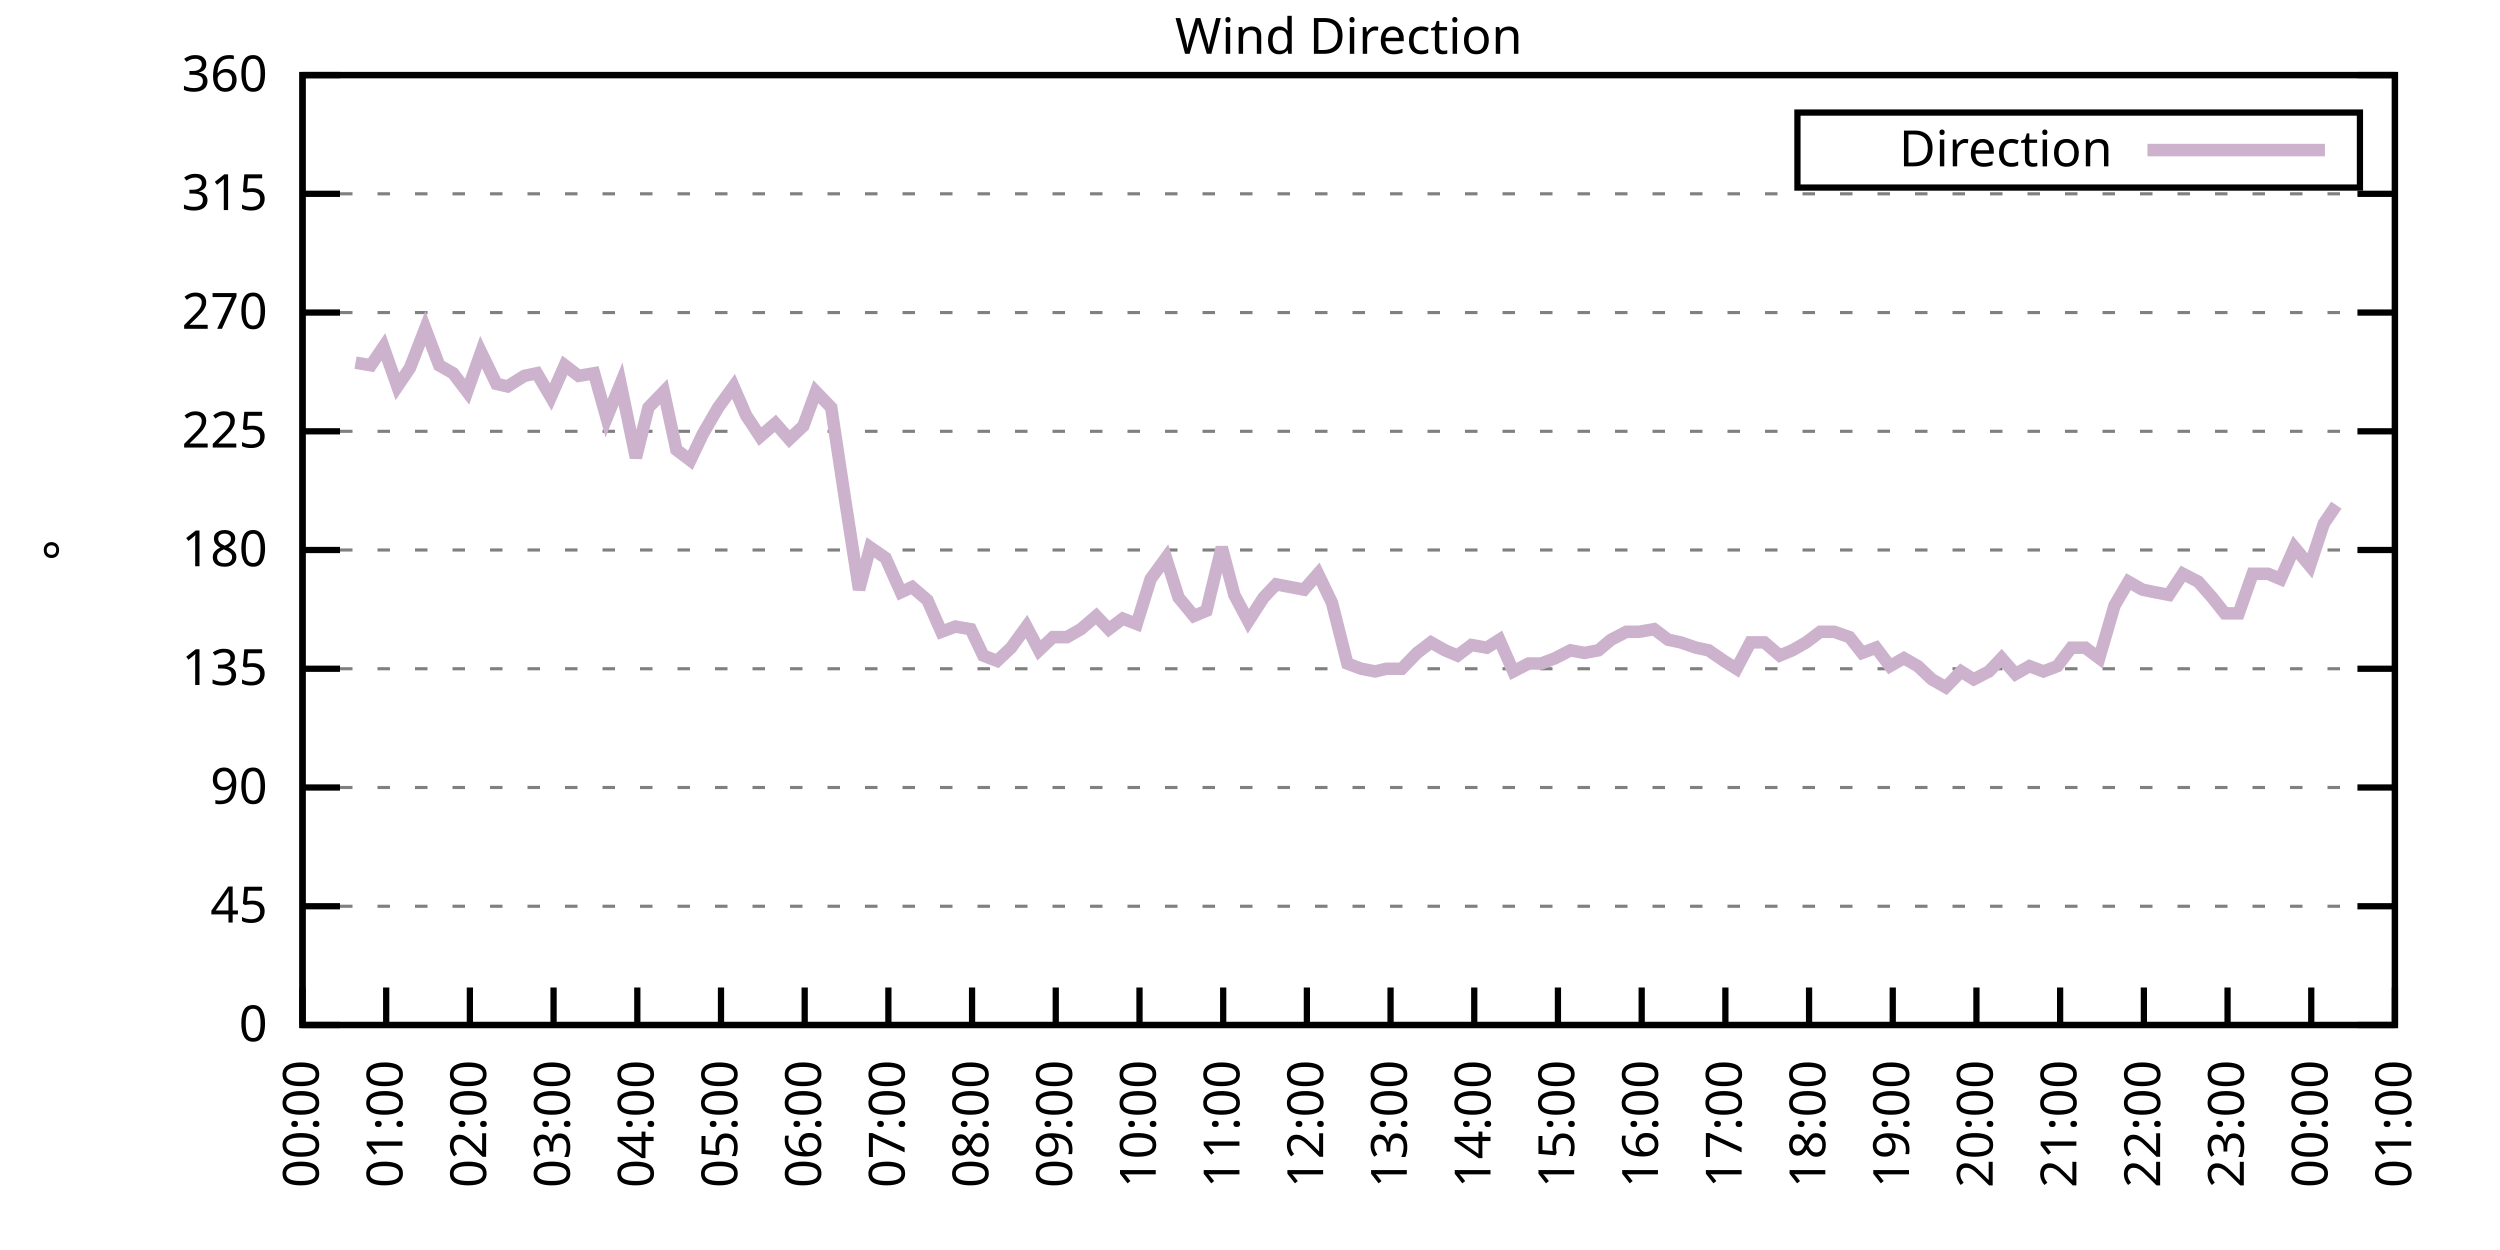
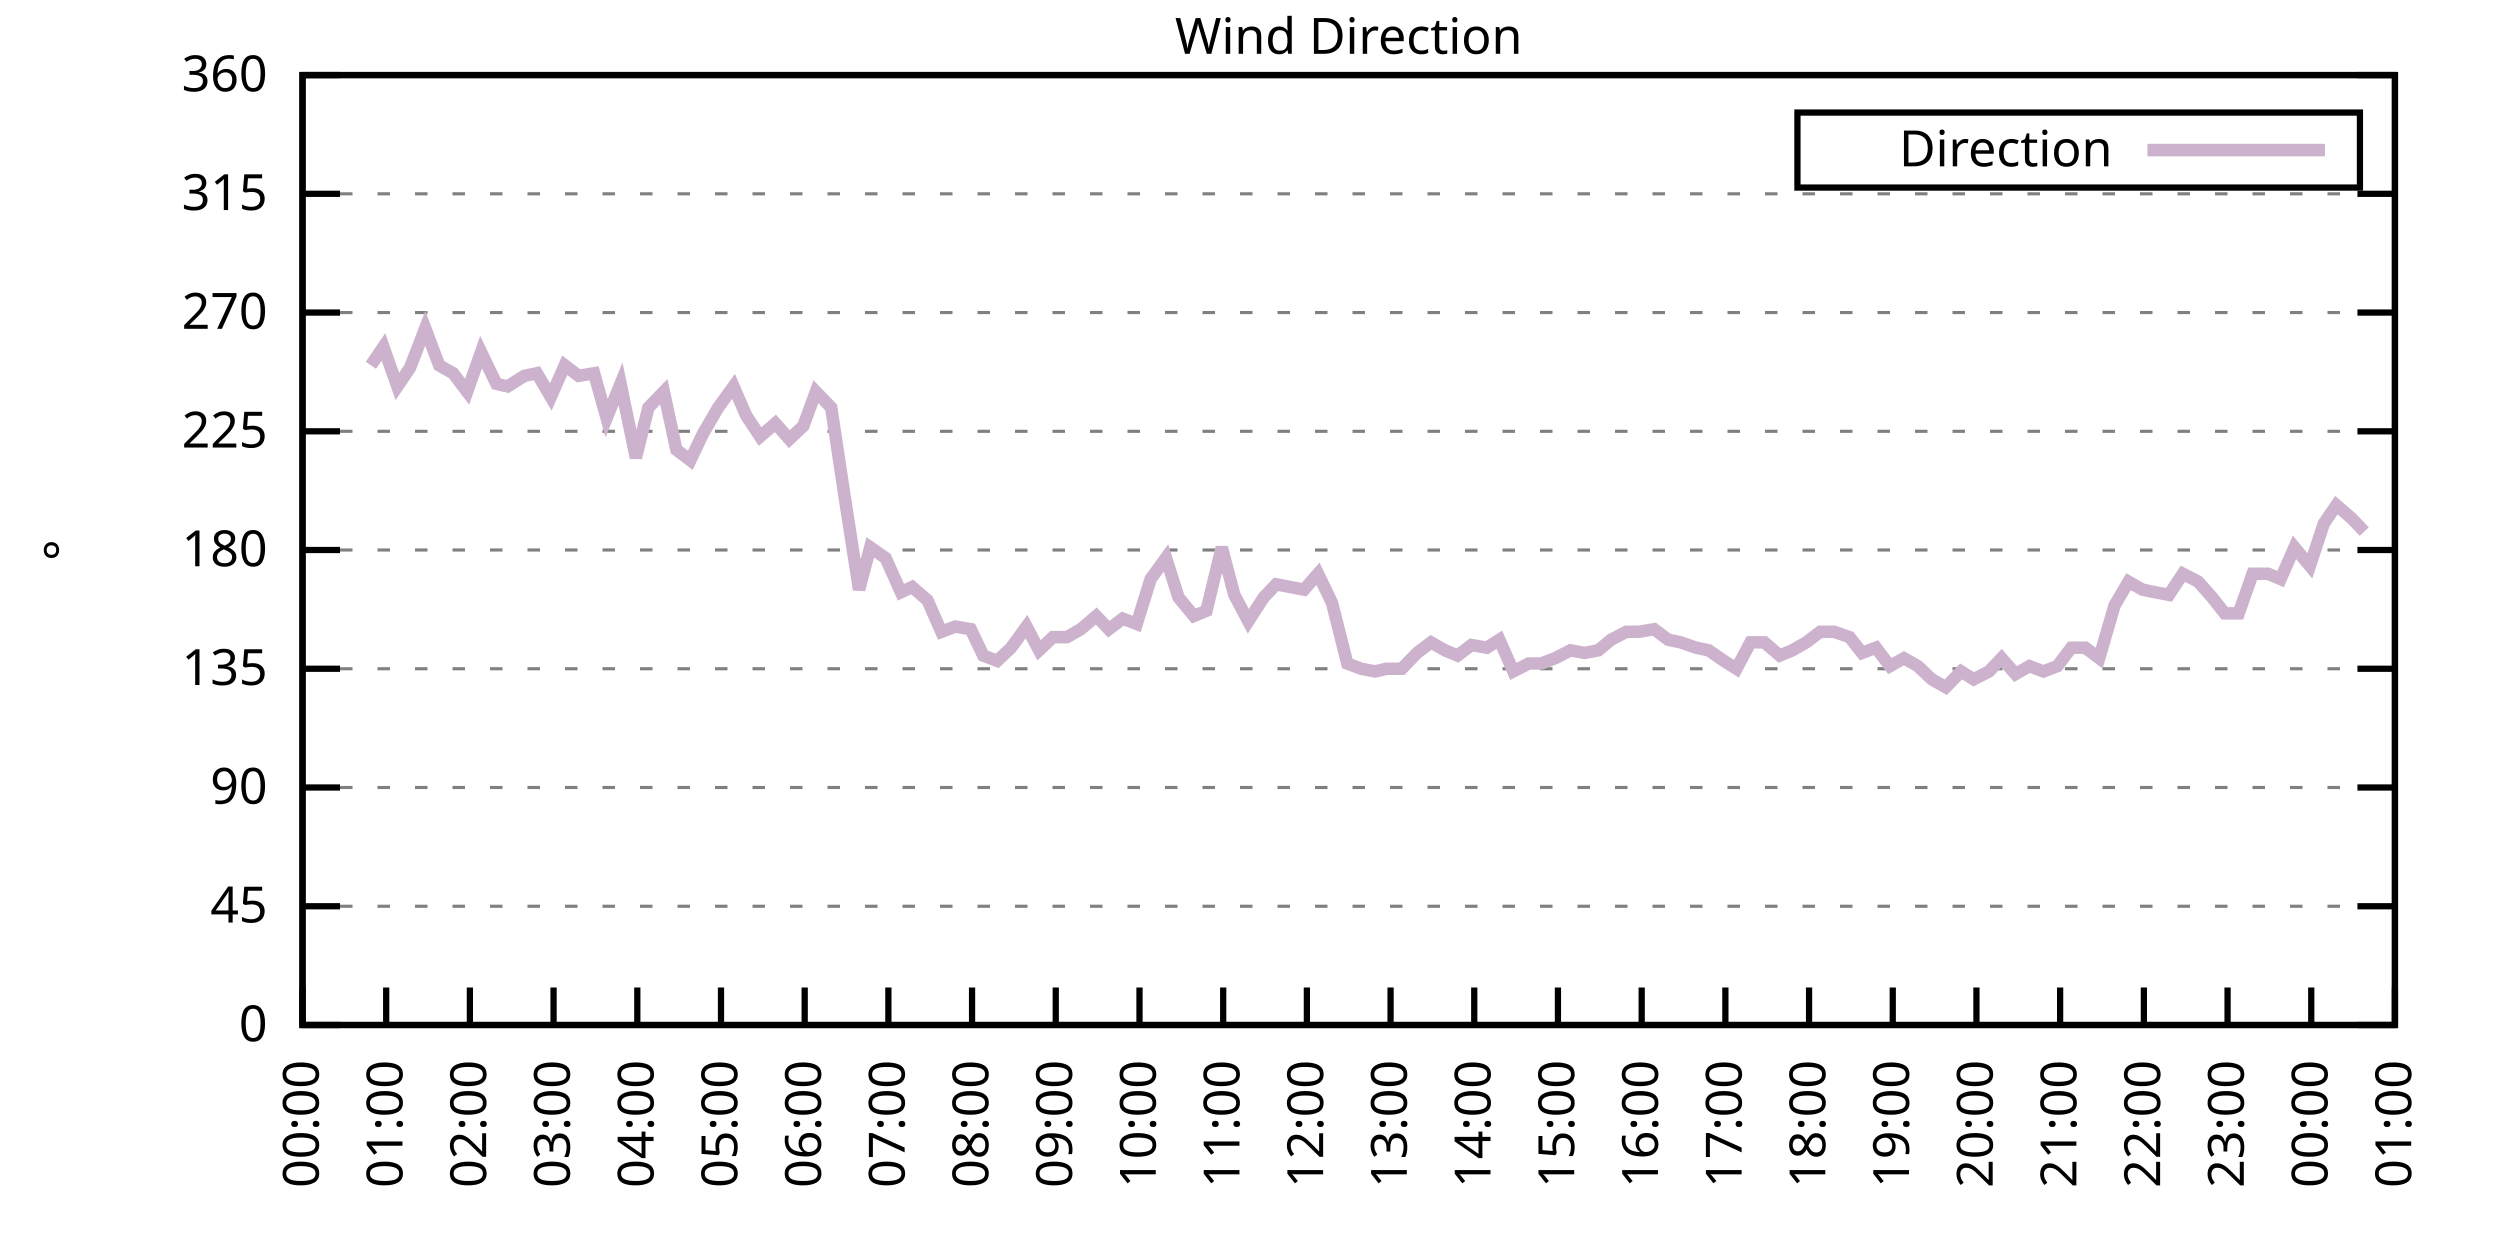
<svg xmlns="http://www.w3.org/2000/svg" xmlns:xlink="http://www.w3.org/1999/xlink" width="400" height="200" viewBox="0 0 400 200">
  <g id="gnuplot_canvas">
    <rect x="0" y="0" width="400" height="200" fill="none" />
    <defs>
      <circle id="gpDot" r="0.5" stroke-width="0.5" stroke="currentColor" />
      <path id="gpPt0" stroke-width="0.333" stroke="currentColor" d="M-1,0 h2 M0,-1 v2" />
      <path id="gpPt1" stroke-width="0.333" stroke="currentColor" d="M-1,-1 L1,1 M1,-1 L-1,1" />
      <path id="gpPt2" stroke-width="0.333" stroke="currentColor" d="M-1,0 L1,0 M0,-1 L0,1 M-1,-1 L1,1 M-1,1 L1,-1" />
      <rect id="gpPt3" stroke-width="0.333" stroke="currentColor" x="-1" y="-1" width="2" height="2" />
      <rect id="gpPt4" stroke-width="0.333" stroke="currentColor" fill="currentColor" x="-1" y="-1" width="2" height="2" />
      <circle id="gpPt5" stroke-width="0.333" stroke="currentColor" cx="0" cy="0" r="1" />
      <use xlink:href="#gpPt5" id="gpPt6" fill="currentColor" stroke="none" />
      <path id="gpPt7" stroke-width="0.333" stroke="currentColor" d="M0,-1.33 L-1.33,0.67 L1.33,0.67 z" />
      <use xlink:href="#gpPt7" id="gpPt8" fill="currentColor" stroke="none" />
      <use xlink:href="#gpPt7" id="gpPt9" stroke="currentColor" transform="rotate(180)" />
      <use xlink:href="#gpPt9" id="gpPt10" fill="currentColor" stroke="none" />
      <use xlink:href="#gpPt3" id="gpPt11" stroke="currentColor" transform="rotate(45)" />
      <use xlink:href="#gpPt11" id="gpPt12" fill="currentColor" stroke="none" />
      <path id="gpPt13" stroke-width="0.333" stroke="currentColor" d="M0,1.330 L1.265,0.411 L0.782,-1.067 L-0.782,-1.076 L-1.265,0.411 z" />
      <use xlink:href="#gpPt13" id="gpPt14" fill="currentColor" stroke="none" />
      <filter id="textbox" filterUnits="objectBoundingBox" x="0" y="0" height="1" width="1">
        <feFlood flood-color="white" flood-opacity="1" result="bgnd" />
        <feComposite in="SourceGraphic" in2="bgnd" operator="atop" />
      </filter>
      <filter id="greybox" filterUnits="objectBoundingBox" x="0" y="0" height="1" width="1">
        <feFlood flood-color="lightgrey" flood-opacity="1" result="grey" />
        <feComposite in="SourceGraphic" in2="grey" operator="atop" />
      </filter>
    </defs>
    <g fill="none" color="white" stroke="currentColor" stroke-width="1.00" stroke-linecap="butt" stroke-linejoin="miter">
</g>
    <g fill="none" color="black" stroke="currentColor" stroke-width="1.00" stroke-linecap="butt" stroke-linejoin="miter">
      <g stroke="none" shape-rendering="crispEdges">
        <polygon fill="rgb(255, 255, 255)" points="48.40,164.00 383.18,164.00 383.18,12.02 48.40,12.02 " />
      </g>
    </g>
    <g fill="none" color="black" stroke="currentColor" stroke-width="1.00" stroke-linecap="butt" stroke-linejoin="miter">
</g>
    <g fill="none" color="black" stroke="black" stroke-width="0.50" stroke-linecap="butt" stroke-linejoin="miter">
</g>
    <g fill="none" color="gray" stroke="currentColor" stroke-width="0.50" stroke-linecap="butt" stroke-linejoin="miter">
      <path stroke="gray" stroke-dasharray="2,4" class="gridline" d="M48.40,164.00 L383.19,164.00  " />
    </g>
    <g fill="none" color="gray" stroke="gray" stroke-width="1.00" stroke-linecap="butt" stroke-linejoin="miter">
</g>
    <g fill="none" color="black" stroke="currentColor" stroke-width="1.00" stroke-linecap="butt" stroke-linejoin="miter">
      <path stroke="black" d="M48.40,164.00 L54.40,164.00 M383.19,164.00 L377.19,164.00  " />
      <g transform="translate(42.80,166.60)" stroke="none" fill="black" font-family="Sans" font-size="8.00" text-anchor="end">
        <text>
          <tspan font-family="Sans"> 0</tspan>
        </text>
      </g>
    </g>
    <g fill="none" color="black" stroke="currentColor" stroke-width="1.00" stroke-linecap="butt" stroke-linejoin="miter">
</g>
    <g fill="none" color="black" stroke="black" stroke-width="0.50" stroke-linecap="butt" stroke-linejoin="miter">
</g>
    <g fill="none" color="gray" stroke="currentColor" stroke-width="0.50" stroke-linecap="butt" stroke-linejoin="miter">
      <path stroke="gray" stroke-dasharray="2,4" class="gridline" d="M48.40,145.00 L383.19,145.00  " />
    </g>
    <g fill="none" color="gray" stroke="gray" stroke-width="1.00" stroke-linecap="butt" stroke-linejoin="miter">
</g>
    <g fill="none" color="black" stroke="currentColor" stroke-width="1.00" stroke-linecap="butt" stroke-linejoin="miter">
      <path stroke="black" d="M48.40,145.00 L54.40,145.00 M383.19,145.00 L377.19,145.00  " />
      <g transform="translate(42.80,147.60)" stroke="none" fill="black" font-family="Sans" font-size="8.00" text-anchor="end">
        <text>
          <tspan font-family="Sans"> 45</tspan>
        </text>
      </g>
    </g>
    <g fill="none" color="black" stroke="currentColor" stroke-width="1.00" stroke-linecap="butt" stroke-linejoin="miter">
</g>
    <g fill="none" color="black" stroke="black" stroke-width="0.50" stroke-linecap="butt" stroke-linejoin="miter">
</g>
    <g fill="none" color="gray" stroke="currentColor" stroke-width="0.50" stroke-linecap="butt" stroke-linejoin="miter">
      <path stroke="gray" stroke-dasharray="2,4" class="gridline" d="M48.40,126.00 L383.19,126.00  " />
    </g>
    <g fill="none" color="gray" stroke="gray" stroke-width="1.00" stroke-linecap="butt" stroke-linejoin="miter">
</g>
    <g fill="none" color="black" stroke="currentColor" stroke-width="1.00" stroke-linecap="butt" stroke-linejoin="miter">
      <path stroke="black" d="M48.40,126.00 L54.40,126.00 M383.19,126.00 L377.19,126.00  " />
      <g transform="translate(42.80,128.60)" stroke="none" fill="black" font-family="Sans" font-size="8.00" text-anchor="end">
        <text>
          <tspan font-family="Sans"> 90</tspan>
        </text>
      </g>
    </g>
    <g fill="none" color="black" stroke="currentColor" stroke-width="1.00" stroke-linecap="butt" stroke-linejoin="miter">
</g>
    <g fill="none" color="black" stroke="black" stroke-width="0.50" stroke-linecap="butt" stroke-linejoin="miter">
</g>
    <g fill="none" color="gray" stroke="currentColor" stroke-width="0.50" stroke-linecap="butt" stroke-linejoin="miter">
      <path stroke="gray" stroke-dasharray="2,4" class="gridline" d="M48.40,107.00 L383.19,107.00  " />
    </g>
    <g fill="none" color="gray" stroke="gray" stroke-width="1.00" stroke-linecap="butt" stroke-linejoin="miter">
</g>
    <g fill="none" color="black" stroke="currentColor" stroke-width="1.00" stroke-linecap="butt" stroke-linejoin="miter">
      <path stroke="black" d="M48.40,107.00 L54.40,107.00 M383.19,107.00 L377.19,107.00  " />
      <g transform="translate(42.80,109.60)" stroke="none" fill="black" font-family="Sans" font-size="8.00" text-anchor="end">
        <text>
          <tspan font-family="Sans"> 135</tspan>
        </text>
      </g>
    </g>
    <g fill="none" color="black" stroke="currentColor" stroke-width="1.00" stroke-linecap="butt" stroke-linejoin="miter">
</g>
    <g fill="none" color="black" stroke="black" stroke-width="0.50" stroke-linecap="butt" stroke-linejoin="miter">
</g>
    <g fill="none" color="gray" stroke="currentColor" stroke-width="0.50" stroke-linecap="butt" stroke-linejoin="miter">
      <path stroke="gray" stroke-dasharray="2,4" class="gridline" d="M48.40,88.00 L383.19,88.00  " />
    </g>
    <g fill="none" color="gray" stroke="gray" stroke-width="1.00" stroke-linecap="butt" stroke-linejoin="miter">
</g>
    <g fill="none" color="black" stroke="currentColor" stroke-width="1.00" stroke-linecap="butt" stroke-linejoin="miter">
      <path stroke="black" d="M48.40,88.00 L54.40,88.00 M383.19,88.00 L377.19,88.00  " />
      <g transform="translate(42.80,90.60)" stroke="none" fill="black" font-family="Sans" font-size="8.00" text-anchor="end">
        <text>
          <tspan font-family="Sans"> 180</tspan>
        </text>
      </g>
    </g>
    <g fill="none" color="black" stroke="currentColor" stroke-width="1.00" stroke-linecap="butt" stroke-linejoin="miter">
</g>
    <g fill="none" color="black" stroke="black" stroke-width="0.50" stroke-linecap="butt" stroke-linejoin="miter">
</g>
    <g fill="none" color="gray" stroke="currentColor" stroke-width="0.50" stroke-linecap="butt" stroke-linejoin="miter">
      <path stroke="gray" stroke-dasharray="2,4" class="gridline" d="M48.40,69.01 L383.19,69.01  " />
    </g>
    <g fill="none" color="gray" stroke="gray" stroke-width="1.00" stroke-linecap="butt" stroke-linejoin="miter">
</g>
    <g fill="none" color="black" stroke="currentColor" stroke-width="1.00" stroke-linecap="butt" stroke-linejoin="miter">
      <path stroke="black" d="M48.40,69.01 L54.40,69.01 M383.19,69.01 L377.19,69.01  " />
      <g transform="translate(42.80,71.61)" stroke="none" fill="black" font-family="Sans" font-size="8.00" text-anchor="end">
        <text>
          <tspan font-family="Sans"> 225</tspan>
        </text>
      </g>
    </g>
    <g fill="none" color="black" stroke="currentColor" stroke-width="1.00" stroke-linecap="butt" stroke-linejoin="miter">
</g>
    <g fill="none" color="black" stroke="black" stroke-width="0.50" stroke-linecap="butt" stroke-linejoin="miter">
</g>
    <g fill="none" color="gray" stroke="currentColor" stroke-width="0.50" stroke-linecap="butt" stroke-linejoin="miter">
      <path stroke="gray" stroke-dasharray="2,4" class="gridline" d="M48.40,50.01 L383.19,50.01  " />
    </g>
    <g fill="none" color="gray" stroke="gray" stroke-width="1.00" stroke-linecap="butt" stroke-linejoin="miter">
</g>
    <g fill="none" color="black" stroke="currentColor" stroke-width="1.00" stroke-linecap="butt" stroke-linejoin="miter">
      <path stroke="black" d="M48.40,50.01 L54.40,50.01 M383.19,50.01 L377.19,50.01  " />
      <g transform="translate(42.80,52.61)" stroke="none" fill="black" font-family="Sans" font-size="8.00" text-anchor="end">
        <text>
          <tspan font-family="Sans"> 270</tspan>
        </text>
      </g>
    </g>
    <g fill="none" color="black" stroke="currentColor" stroke-width="1.00" stroke-linecap="butt" stroke-linejoin="miter">
</g>
    <g fill="none" color="black" stroke="black" stroke-width="0.50" stroke-linecap="butt" stroke-linejoin="miter">
</g>
    <g fill="none" color="gray" stroke="currentColor" stroke-width="0.50" stroke-linecap="butt" stroke-linejoin="miter">
      <path stroke="gray" stroke-dasharray="2,4" class="gridline" d="M48.40,31.01 L383.19,31.01  " />
    </g>
    <g fill="none" color="gray" stroke="gray" stroke-width="1.00" stroke-linecap="butt" stroke-linejoin="miter">
</g>
    <g fill="none" color="black" stroke="currentColor" stroke-width="1.00" stroke-linecap="butt" stroke-linejoin="miter">
      <path stroke="black" d="M48.40,31.01 L54.40,31.01 M383.19,31.01 L377.19,31.01  " />
      <g transform="translate(42.80,33.61)" stroke="none" fill="black" font-family="Sans" font-size="8.00" text-anchor="end">
        <text>
          <tspan font-family="Sans"> 315</tspan>
        </text>
      </g>
    </g>
    <g fill="none" color="black" stroke="currentColor" stroke-width="1.00" stroke-linecap="butt" stroke-linejoin="miter">
</g>
    <g fill="none" color="black" stroke="black" stroke-width="0.50" stroke-linecap="butt" stroke-linejoin="miter">
</g>
    <g fill="none" color="gray" stroke="currentColor" stroke-width="0.50" stroke-linecap="butt" stroke-linejoin="miter">
      <path stroke="gray" stroke-dasharray="2,4" class="gridline" d="M48.40,12.01 L383.19,12.01  " />
    </g>
    <g fill="none" color="gray" stroke="gray" stroke-width="1.00" stroke-linecap="butt" stroke-linejoin="miter">
</g>
    <g fill="none" color="black" stroke="currentColor" stroke-width="1.00" stroke-linecap="butt" stroke-linejoin="miter">
      <path stroke="black" d="M48.40,12.01 L54.40,12.01 M383.19,12.01 L377.19,12.01  " />
      <g transform="translate(42.80,14.61)" stroke="none" fill="black" font-family="Sans" font-size="8.00" text-anchor="end">
        <text>
          <tspan font-family="Sans"> 360</tspan>
        </text>
      </g>
    </g>
    <g fill="none" color="black" stroke="currentColor" stroke-width="1.00" stroke-linecap="butt" stroke-linejoin="miter">
      <path stroke="black" d="M48.40,164.00 L48.40,158.00  " />
      <g transform="translate(51.00,169.60) rotate(270.00)" stroke="none" fill="black" font-family="Sans" font-size="8.00" text-anchor="end">
        <text>
          <tspan font-family="Sans">00:00</tspan>
        </text>
      </g>
    </g>
    <g fill="none" color="black" stroke="currentColor" stroke-width="1.00" stroke-linecap="butt" stroke-linejoin="miter">
      <path stroke="black" d="M61.79,164.00 L61.79,158.00  " />
      <g transform="translate(64.39,169.60) rotate(270.00)" stroke="none" fill="black" font-family="Sans" font-size="8.00" text-anchor="end">
        <text>
          <tspan font-family="Sans">01:00</tspan>
        </text>
      </g>
    </g>
    <g fill="none" color="black" stroke="currentColor" stroke-width="1.00" stroke-linecap="butt" stroke-linejoin="miter">
      <path stroke="black" d="M75.18,164.00 L75.18,158.00  " />
      <g transform="translate(77.78,169.60) rotate(270.00)" stroke="none" fill="black" font-family="Sans" font-size="8.00" text-anchor="end">
        <text>
          <tspan font-family="Sans">02:00</tspan>
        </text>
      </g>
    </g>
    <g fill="none" color="black" stroke="currentColor" stroke-width="1.00" stroke-linecap="butt" stroke-linejoin="miter">
      <path stroke="black" d="M88.57,164.00 L88.57,158.00  " />
      <g transform="translate(91.17,169.60) rotate(270.00)" stroke="none" fill="black" font-family="Sans" font-size="8.00" text-anchor="end">
        <text>
          <tspan font-family="Sans">03:00</tspan>
        </text>
      </g>
    </g>
    <g fill="none" color="black" stroke="currentColor" stroke-width="1.00" stroke-linecap="butt" stroke-linejoin="miter">
      <path stroke="black" d="M101.97,164.00 L101.97,158.00  " />
      <g transform="translate(104.57,169.60) rotate(270.00)" stroke="none" fill="black" font-family="Sans" font-size="8.00" text-anchor="end">
        <text>
          <tspan font-family="Sans">04:00</tspan>
        </text>
      </g>
    </g>
    <g fill="none" color="black" stroke="currentColor" stroke-width="1.00" stroke-linecap="butt" stroke-linejoin="miter">
      <path stroke="black" d="M115.36,164.00 L115.36,158.00  " />
      <g transform="translate(117.96,169.60) rotate(270.00)" stroke="none" fill="black" font-family="Sans" font-size="8.00" text-anchor="end">
        <text>
          <tspan font-family="Sans">05:00</tspan>
        </text>
      </g>
    </g>
    <g fill="none" color="black" stroke="currentColor" stroke-width="1.00" stroke-linecap="butt" stroke-linejoin="miter">
      <path stroke="black" d="M128.75,164.00 L128.75,158.00  " />
      <g transform="translate(131.35,169.60) rotate(270.00)" stroke="none" fill="black" font-family="Sans" font-size="8.00" text-anchor="end">
        <text>
          <tspan font-family="Sans">06:00</tspan>
        </text>
      </g>
    </g>
    <g fill="none" color="black" stroke="currentColor" stroke-width="1.00" stroke-linecap="butt" stroke-linejoin="miter">
      <path stroke="black" d="M142.14,164.00 L142.14,158.00  " />
      <g transform="translate(144.74,169.60) rotate(270.00)" stroke="none" fill="black" font-family="Sans" font-size="8.00" text-anchor="end">
        <text>
          <tspan font-family="Sans">07:00</tspan>
        </text>
      </g>
    </g>
    <g fill="none" color="black" stroke="currentColor" stroke-width="1.00" stroke-linecap="butt" stroke-linejoin="miter">
      <path stroke="black" d="M155.53,164.00 L155.53,158.00  " />
      <g transform="translate(158.13,169.60) rotate(270.00)" stroke="none" fill="black" font-family="Sans" font-size="8.00" text-anchor="end">
        <text>
          <tspan font-family="Sans">08:00</tspan>
        </text>
      </g>
    </g>
    <g fill="none" color="black" stroke="currentColor" stroke-width="1.00" stroke-linecap="butt" stroke-linejoin="miter">
      <path stroke="black" d="M168.92,164.00 L168.92,158.00  " />
      <g transform="translate(171.52,169.60) rotate(270.00)" stroke="none" fill="black" font-family="Sans" font-size="8.00" text-anchor="end">
        <text>
          <tspan font-family="Sans">09:00</tspan>
        </text>
      </g>
    </g>
    <g fill="none" color="black" stroke="currentColor" stroke-width="1.00" stroke-linecap="butt" stroke-linejoin="miter">
      <path stroke="black" d="M182.32,164.00 L182.32,158.00  " />
      <g transform="translate(184.92,169.60) rotate(270.00)" stroke="none" fill="black" font-family="Sans" font-size="8.00" text-anchor="end">
        <text>
          <tspan font-family="Sans">10:00</tspan>
        </text>
      </g>
    </g>
    <g fill="none" color="black" stroke="currentColor" stroke-width="1.00" stroke-linecap="butt" stroke-linejoin="miter">
      <path stroke="black" d="M195.71,164.00 L195.71,158.00  " />
      <g transform="translate(198.31,169.60) rotate(270.00)" stroke="none" fill="black" font-family="Sans" font-size="8.00" text-anchor="end">
        <text>
          <tspan font-family="Sans">11:00</tspan>
        </text>
      </g>
    </g>
    <g fill="none" color="black" stroke="currentColor" stroke-width="1.00" stroke-linecap="butt" stroke-linejoin="miter">
      <path stroke="black" d="M209.10,164.00 L209.10,158.00  " />
      <g transform="translate(211.70,169.60) rotate(270.00)" stroke="none" fill="black" font-family="Sans" font-size="8.00" text-anchor="end">
        <text>
          <tspan font-family="Sans">12:00</tspan>
        </text>
      </g>
    </g>
    <g fill="none" color="black" stroke="currentColor" stroke-width="1.00" stroke-linecap="butt" stroke-linejoin="miter">
      <path stroke="black" d="M222.49,164.00 L222.49,158.00  " />
      <g transform="translate(225.09,169.60) rotate(270.00)" stroke="none" fill="black" font-family="Sans" font-size="8.00" text-anchor="end">
        <text>
          <tspan font-family="Sans">13:00</tspan>
        </text>
      </g>
    </g>
    <g fill="none" color="black" stroke="currentColor" stroke-width="1.00" stroke-linecap="butt" stroke-linejoin="miter">
      <path stroke="black" d="M235.88,164.00 L235.88,158.00  " />
      <g transform="translate(238.48,169.60) rotate(270.00)" stroke="none" fill="black" font-family="Sans" font-size="8.00" text-anchor="end">
        <text>
          <tspan font-family="Sans">14:00</tspan>
        </text>
      </g>
    </g>
    <g fill="none" color="black" stroke="currentColor" stroke-width="1.00" stroke-linecap="butt" stroke-linejoin="miter">
      <path stroke="black" d="M249.27,164.00 L249.27,158.00  " />
      <g transform="translate(251.87,169.60) rotate(270.00)" stroke="none" fill="black" font-family="Sans" font-size="8.00" text-anchor="end">
        <text>
          <tspan font-family="Sans">15:00</tspan>
        </text>
      </g>
    </g>
    <g fill="none" color="black" stroke="currentColor" stroke-width="1.00" stroke-linecap="butt" stroke-linejoin="miter">
      <path stroke="black" d="M262.67,164.00 L262.67,158.00  " />
      <g transform="translate(265.27,169.60) rotate(270.00)" stroke="none" fill="black" font-family="Sans" font-size="8.00" text-anchor="end">
        <text>
          <tspan font-family="Sans">16:00</tspan>
        </text>
      </g>
    </g>
    <g fill="none" color="black" stroke="currentColor" stroke-width="1.00" stroke-linecap="butt" stroke-linejoin="miter">
      <path stroke="black" d="M276.06,164.00 L276.06,158.00  " />
      <g transform="translate(278.66,169.60) rotate(270.00)" stroke="none" fill="black" font-family="Sans" font-size="8.00" text-anchor="end">
        <text>
          <tspan font-family="Sans">17:00</tspan>
        </text>
      </g>
    </g>
    <g fill="none" color="black" stroke="currentColor" stroke-width="1.00" stroke-linecap="butt" stroke-linejoin="miter">
      <path stroke="black" d="M289.45,164.00 L289.45,158.00  " />
      <g transform="translate(292.05,169.60) rotate(270.00)" stroke="none" fill="black" font-family="Sans" font-size="8.00" text-anchor="end">
        <text>
          <tspan font-family="Sans">18:00</tspan>
        </text>
      </g>
    </g>
    <g fill="none" color="black" stroke="currentColor" stroke-width="1.00" stroke-linecap="butt" stroke-linejoin="miter">
      <path stroke="black" d="M302.84,164.00 L302.84,158.00  " />
      <g transform="translate(305.44,169.60) rotate(270.00)" stroke="none" fill="black" font-family="Sans" font-size="8.00" text-anchor="end">
        <text>
          <tspan font-family="Sans">19:00</tspan>
        </text>
      </g>
    </g>
    <g fill="none" color="black" stroke="currentColor" stroke-width="1.00" stroke-linecap="butt" stroke-linejoin="miter">
      <path stroke="black" d="M316.23,164.00 L316.23,158.00  " />
      <g transform="translate(318.83,169.60) rotate(270.00)" stroke="none" fill="black" font-family="Sans" font-size="8.00" text-anchor="end">
        <text>
          <tspan font-family="Sans">20:00</tspan>
        </text>
      </g>
    </g>
    <g fill="none" color="black" stroke="currentColor" stroke-width="1.00" stroke-linecap="butt" stroke-linejoin="miter">
      <path stroke="black" d="M329.62,164.00 L329.62,158.00  " />
      <g transform="translate(332.22,169.60) rotate(270.00)" stroke="none" fill="black" font-family="Sans" font-size="8.00" text-anchor="end">
        <text>
          <tspan font-family="Sans">21:00</tspan>
        </text>
      </g>
    </g>
    <g fill="none" color="black" stroke="currentColor" stroke-width="1.00" stroke-linecap="butt" stroke-linejoin="miter">
      <path stroke="black" d="M343.02,164.00 L343.02,158.00  " />
      <g transform="translate(345.62,169.60) rotate(270.00)" stroke="none" fill="black" font-family="Sans" font-size="8.00" text-anchor="end">
        <text>
          <tspan font-family="Sans">22:00</tspan>
        </text>
      </g>
    </g>
    <g fill="none" color="black" stroke="currentColor" stroke-width="1.00" stroke-linecap="butt" stroke-linejoin="miter">
      <path stroke="black" d="M356.41,164.00 L356.41,158.00  " />
      <g transform="translate(359.01,169.60) rotate(270.00)" stroke="none" fill="black" font-family="Sans" font-size="8.00" text-anchor="end">
        <text>
          <tspan font-family="Sans">23:00</tspan>
        </text>
      </g>
    </g>
    <g fill="none" color="black" stroke="currentColor" stroke-width="1.00" stroke-linecap="butt" stroke-linejoin="miter">
      <path stroke="black" d="M369.80,164.00 L369.80,158.00  " />
      <g transform="translate(372.40,169.60) rotate(270.00)" stroke="none" fill="black" font-family="Sans" font-size="8.00" text-anchor="end">
        <text>
          <tspan font-family="Sans">00:00</tspan>
        </text>
      </g>
    </g>
    <g fill="none" color="black" stroke="currentColor" stroke-width="1.00" stroke-linecap="butt" stroke-linejoin="miter">
      <path stroke="black" d="M383.19,164.00 L383.19,158.00  " />
      <g transform="translate(385.79,169.60) rotate(270.00)" stroke="none" fill="black" font-family="Sans" font-size="8.00" text-anchor="end">
        <text>
          <tspan font-family="Sans">01:00</tspan>
        </text>
      </g>
    </g>
    <g fill="none" color="black" stroke="currentColor" stroke-width="1.00" stroke-linecap="butt" stroke-linejoin="miter">
</g>
    <g fill="none" color="black" stroke="currentColor" stroke-width="1.00" stroke-linecap="butt" stroke-linejoin="miter">
      <path stroke="black" d="M48.40,12.01 L48.40,164.00 L383.19,164.00 L383.19,12.01 L48.40,12.01 Z  " />
    </g>
    <g fill="none" color="black" stroke="currentColor" stroke-width="1.00" stroke-linecap="butt" stroke-linejoin="miter">
</g>
    <g fill="none" color="black" stroke="currentColor" stroke-width="1.00" stroke-linecap="butt" stroke-linejoin="miter">
      <path stroke="black" d="M287.59,30.01 L287.59,18.01 L377.59,18.01 L377.59,30.01 L287.59,30.01 Z  " />
    </g>
    <g id="Wind_direction_plot_1">
      <g fill="none" color="white" stroke="black" stroke-width="2.00" stroke-linecap="butt" stroke-linejoin="miter">
</g>
      <g fill="none" color="black" stroke="currentColor" stroke-width="2.00" stroke-linecap="butt" stroke-linejoin="miter">
        <g transform="translate(337.99,26.61)" stroke="none" fill="black" font-family="Sans" font-size="8.00" text-anchor="end">
          <text>
            <tspan font-family="Sans">Direction</tspan>
          </text>
        </g>
      </g>
      <g fill="none" color="black" stroke="currentColor" stroke-width="2.00" stroke-linecap="butt" stroke-linejoin="miter">
-         <path stroke="rgb(204, 178, 204)" d="M343.59,24.01 L371.99,24.01 M56.88,58.03 L59.34,58.45 L61.35,55.50 L63.58,61.83 L65.59,58.87 L68.04,52.54   L70.27,58.45 L72.50,59.72 L74.74,62.67 L76.97,56.34 L79.42,61.41 L81.21,61.83 L83.89,60.14 L85.90,59.72   L88.13,63.52 L90.36,58.45 L92.59,60.14 L95.05,59.72 L97.06,66.90 L99.29,61.41 L101.74,73.23 L103.75,65.21   L106.21,62.67 L108.22,71.96 L110.45,73.65 L112.46,69.43 L114.91,65.21 L117.37,61.83 L119.38,66.47 L121.61,69.85   L124.06,67.74 L126.29,70.27 L128.53,68.16 L130.54,62.67 L132.99,65.21 L135.22,79.98 L137.45,94.34 L139.24,87.58   L141.69,89.27 L144.15,94.76 L145.94,93.92 L148.39,96.03 L150.62,101.09 L152.85,100.25 L155.31,100.67 L157.32,104.89   L159.55,105.74 L161.78,103.63 L164.24,100.25 L166.25,104.05 L168.48,101.94 L170.71,101.94 L172.94,100.67 L175.40,98.56   L177.41,100.67 L179.64,98.98 L181.87,99.83 L184.10,92.65 L186.56,89.27 L188.57,95.60 L191.02,98.56 L193.03,97.72   L195.48,87.58 L197.49,95.18 L199.73,99.40 L202.18,95.60 L204.19,93.49 L206.42,93.92 L208.65,94.34 L210.88,91.80   L213.12,96.45 L215.57,106.16 L217.80,107.00 L220.04,107.43 L221.82,107.00 L224.28,107.00 L226.73,104.47 L228.96,102.78   L231.20,104.05 L233.20,104.89 L235.44,103.20 L237.89,103.63 L239.90,102.36 L242.13,107.43 L244.59,106.16 L246.60,106.16   L248.83,105.31 L251.28,104.05 L253.51,104.47 L255.75,104.05 L257.76,102.36 L260.21,101.09 L262.22,101.09 L264.67,100.67   L266.91,102.36 L268.92,102.78 L271.37,103.63 L273.38,104.05 L275.83,105.74 L277.84,107.00 L280.07,102.78 L282.31,102.78   L284.76,104.89 L286.77,104.05 L289.00,102.78 L291.23,101.09 L293.47,101.09 L295.92,101.94 L297.93,104.47 L300.16,103.63   L302.39,106.58 L304.63,105.31 L306.86,106.58 L309.09,108.69 L311.32,109.96 L313.78,107.43 L315.79,108.69 L318.24,107.43   L320.25,105.31 L322.48,107.85 L324.71,106.58 L326.95,107.43 L329.18,106.58 L331.41,103.63 L333.64,103.63 L335.87,105.31   L338.33,96.87 L340.56,93.07 L342.79,94.34 L344.80,94.76 L347.03,95.18 L349.26,91.80 L351.72,93.07 L353.95,95.60   L355.96,98.14 L358.19,98.14 L360.42,91.80 L362.88,91.80 L364.89,92.65 L367.12,87.58 L369.58,90.54 L371.81,83.78   L373.82,80.83  " />
+         <path stroke="rgb(204, 178, 204)" d="M343.59,24.01 L371.99,24.01 M59.34,58.45 L61.35,55.50 L63.58,61.83 L65.59,58.87 L68.04,52.54 L70.27,58.45   L72.50,59.72 L74.74,62.67 L76.97,56.34 L79.42,61.41 L81.21,61.83 L83.89,60.14 L85.90,59.72 L88.13,63.52   L90.36,58.45 L92.59,60.14 L95.05,59.72 L97.06,66.90 L99.29,61.41 L101.74,73.23 L103.75,65.21 L106.21,62.67   L108.22,71.96 L110.45,73.65 L112.46,69.43 L114.91,65.21 L117.37,61.83 L119.38,66.47 L121.61,69.85 L124.06,67.74   L126.29,70.27 L128.53,68.16 L130.54,62.67 L132.99,65.21 L135.22,79.98 L137.45,94.34 L139.24,87.58 L141.69,89.27   L144.15,94.76 L145.94,93.92 L148.39,96.03 L150.62,101.09 L152.85,100.25 L155.31,100.67 L157.32,104.89 L159.55,105.74   L161.78,103.63 L164.24,100.25 L166.25,104.05 L168.48,101.94 L170.71,101.94 L172.94,100.67 L175.40,98.56 L177.41,100.67   L179.64,98.98 L181.87,99.83 L184.10,92.65 L186.56,89.27 L188.57,95.60 L191.02,98.56 L193.03,97.72 L195.48,87.58   L197.49,95.18 L199.73,99.40 L202.18,95.60 L204.19,93.49 L206.42,93.92 L208.65,94.34 L210.88,91.80 L213.12,96.45   L215.57,106.16 L217.80,107.00 L220.04,107.43 L221.82,107.00 L224.28,107.00 L226.73,104.47 L228.96,102.78 L231.20,104.05   L233.20,104.89 L235.44,103.20 L237.89,103.63 L239.90,102.36 L242.13,107.43 L244.59,106.16 L246.60,106.16 L248.83,105.31   L251.28,104.05 L253.51,104.47 L255.75,104.05 L257.76,102.36 L260.21,101.09 L262.22,101.09 L264.67,100.67 L266.91,102.36   L268.92,102.78 L271.37,103.63 L273.38,104.05 L275.83,105.74 L277.84,107.00 L280.07,102.78 L282.31,102.78 L284.76,104.89   L286.77,104.05 L289.00,102.78 L291.23,101.09 L293.47,101.09 L295.92,101.94 L297.93,104.47 L300.16,103.63 L302.39,106.58   L304.63,105.31 L306.86,106.58 L309.09,108.69 L311.32,109.96 L313.78,107.43 L315.79,108.69 L318.24,107.43 L320.25,105.31   L322.48,107.85 L324.71,106.58 L326.95,107.43 L329.18,106.58 L331.41,103.63 L333.64,103.63 L335.87,105.31 L338.33,96.87   L340.56,93.07 L342.79,94.34 L344.80,94.76 L347.03,95.18 L349.26,91.80 L351.72,93.07 L353.95,95.60 L355.96,98.14   L358.19,98.14 L360.42,91.80 L362.88,91.80 L364.89,92.65 L367.12,87.58 L369.58,90.54 L371.81,83.78 L373.82,80.83   L376.27,82.94 L378.28,85.05  " />
      </g>
    </g>
    <g fill="none" color="black" stroke="currentColor" stroke-width="2.00" stroke-linecap="butt" stroke-linejoin="miter">
</g>
    <g fill="none" color="black" stroke="black" stroke-width="1.00" stroke-linecap="butt" stroke-linejoin="miter">
</g>
    <g fill="none" color="black" stroke="currentColor" stroke-width="1.00" stroke-linecap="butt" stroke-linejoin="miter">
      <path stroke="black" d="M48.40,12.01 L48.40,164.00 L383.19,164.00 L383.19,12.01 L48.40,12.01 Z  " />
      <g transform="translate(12.80,88.01) rotate(270.00)" stroke="none" fill="black" font-family="Sans" font-size="8.00" text-anchor="middle">
        <text>
          <tspan font-family="Sans">°</tspan>
        </text>
      </g>
    </g>
    <g fill="none" color="black" stroke="currentColor" stroke-width="1.00" stroke-linecap="butt" stroke-linejoin="miter">
</g>
    <g fill="none" color="black" stroke="currentColor" stroke-width="1.00" stroke-linecap="butt" stroke-linejoin="miter">
      <g transform="translate(215.79,8.61)" stroke="none" fill="black" font-family="Sans" font-size="8.00" text-anchor="middle">
        <text>
          <tspan font-family="Sans">Wind Direction</tspan>
        </text>
      </g>
    </g>
    <g fill="none" color="black" stroke="currentColor" stroke-width="1.00" stroke-linecap="butt" stroke-linejoin="miter">
</g>
  </g>
</svg>
